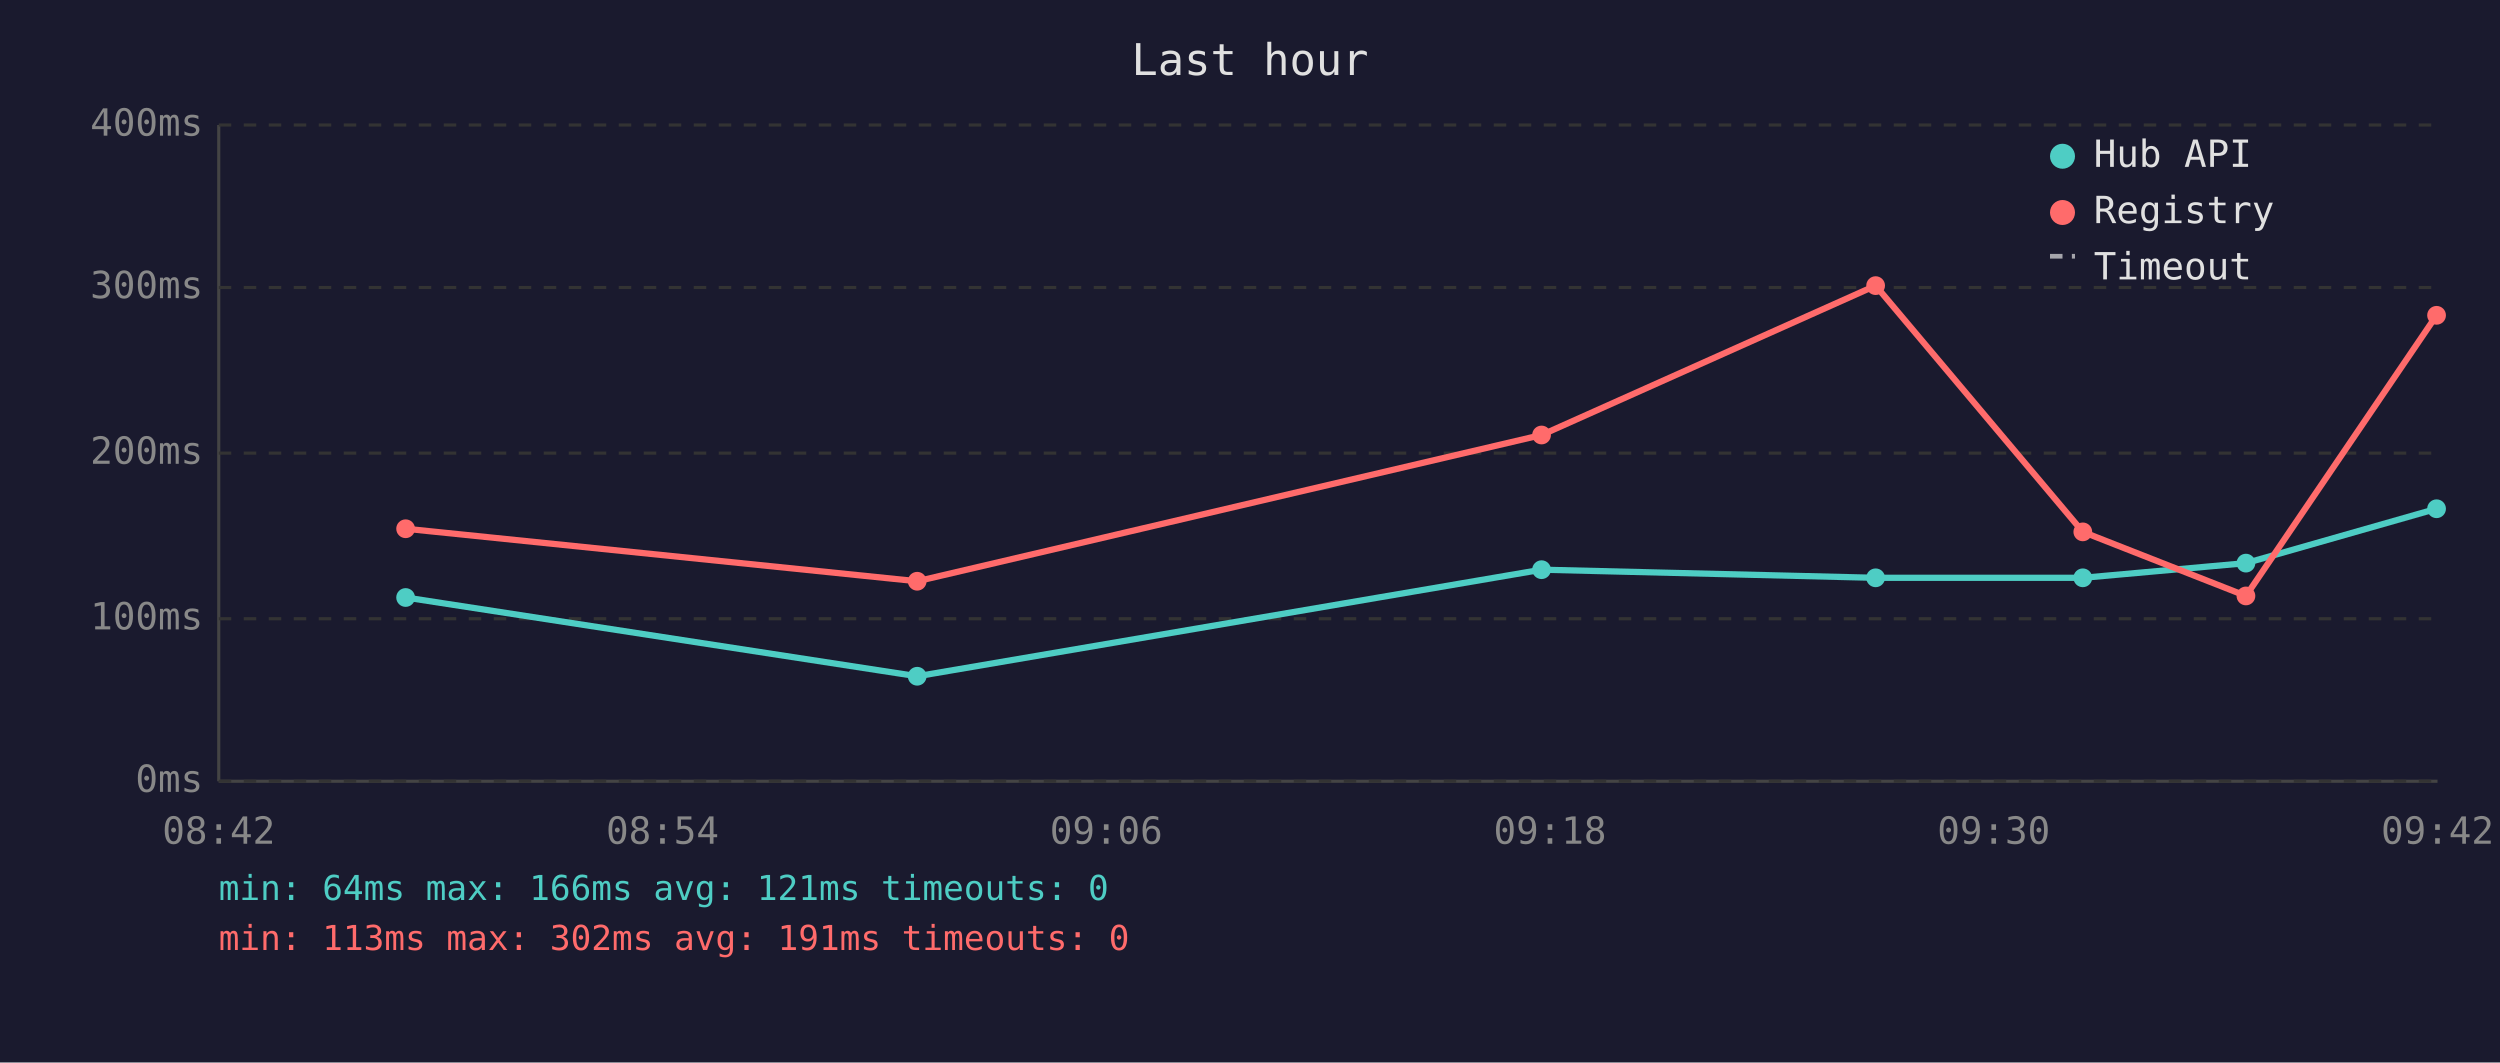
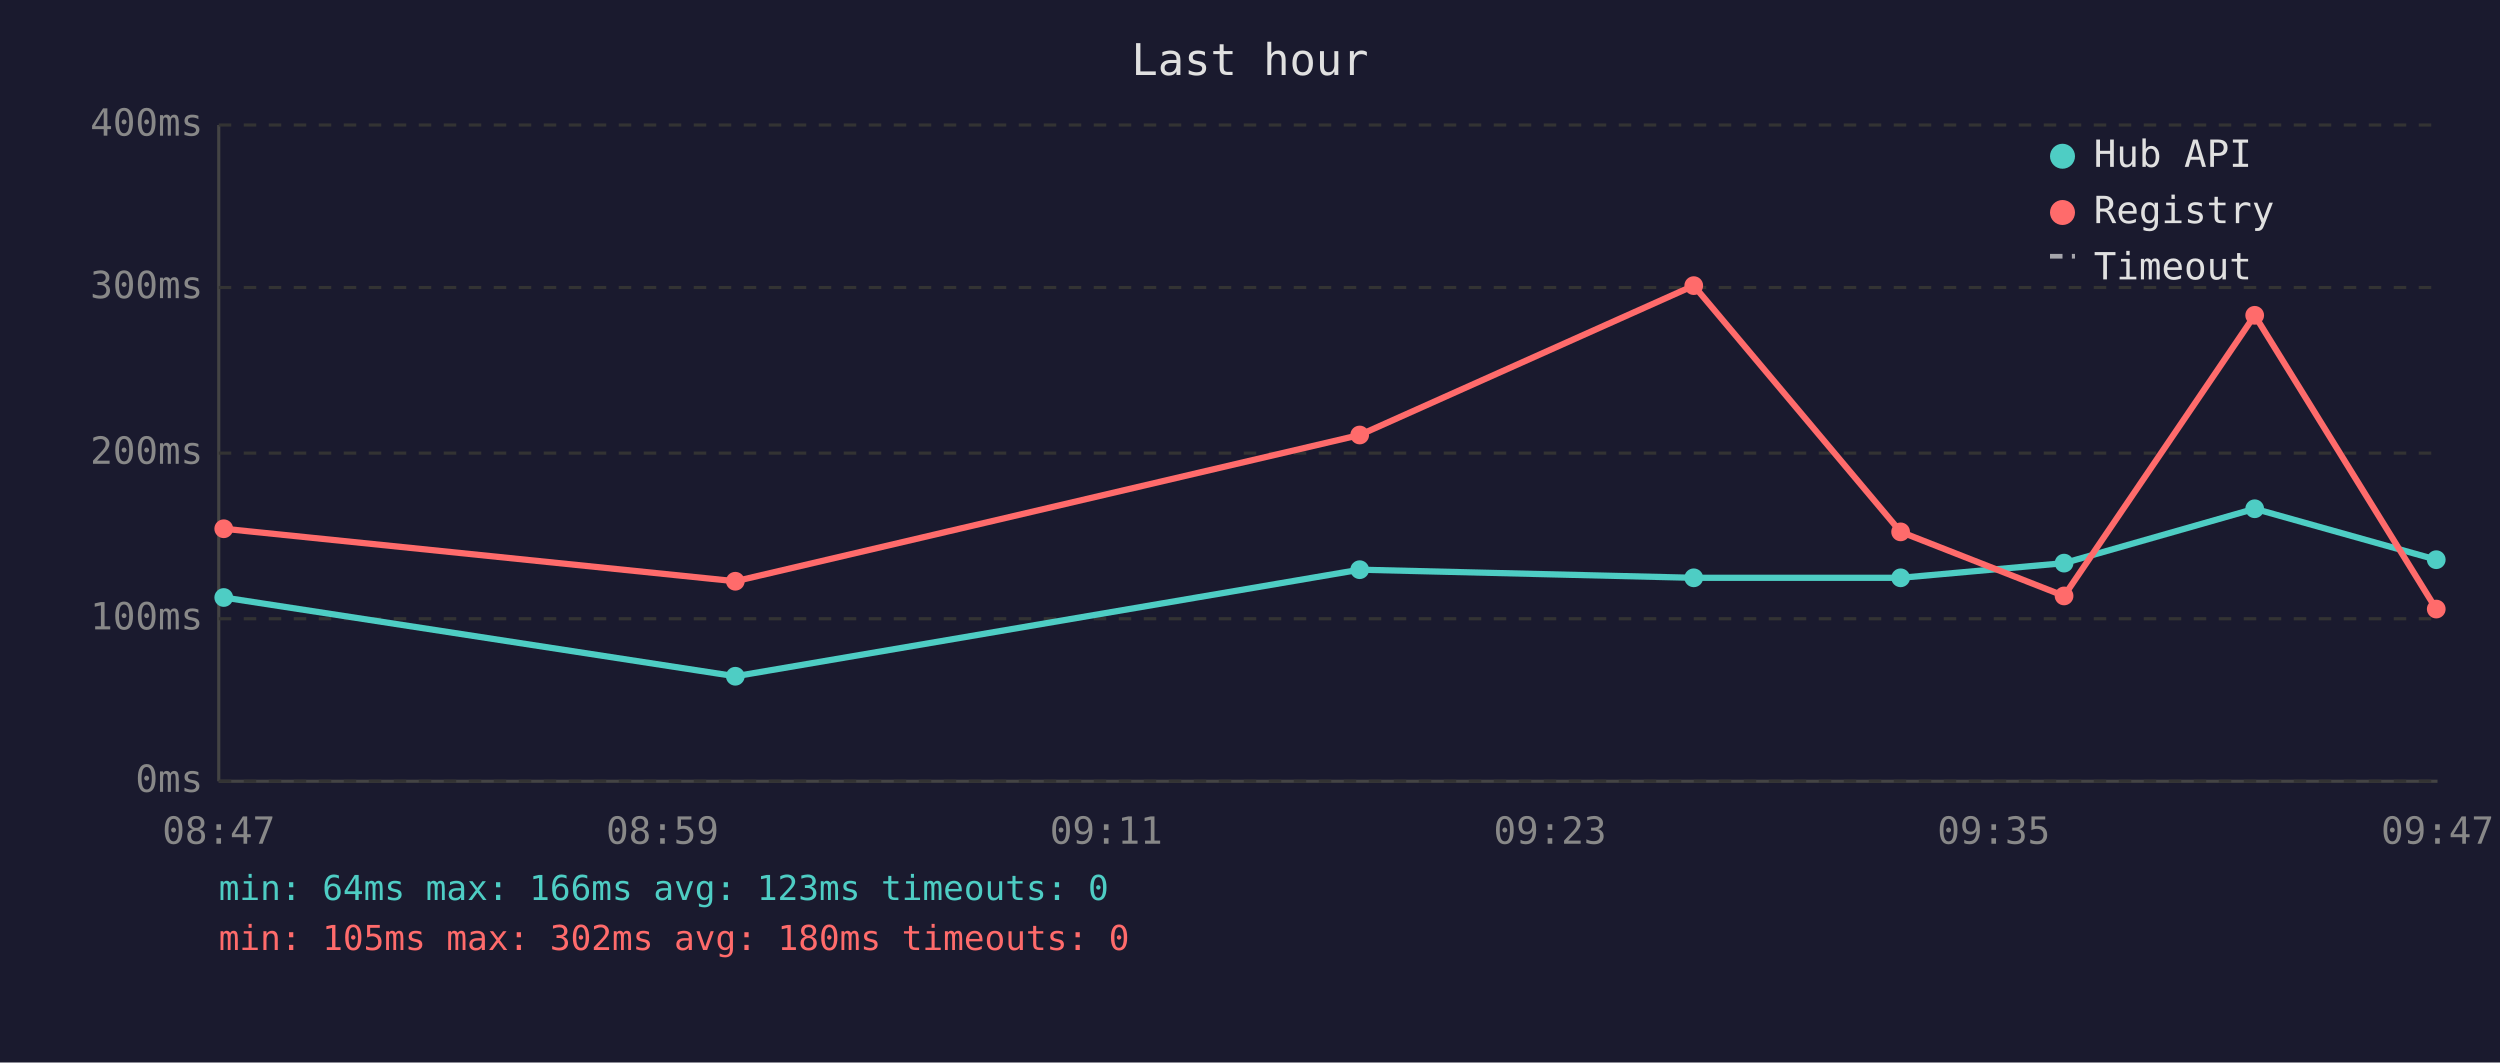
<svg xmlns="http://www.w3.org/2000/svg" viewBox="0 0 800 340" font-family="monospace" font-size="12">
  <rect width="800" height="340" fill="#1a1a2e" />
  <text x="400" y="24" fill="#e0e0e0" font-size="14" text-anchor="middle">Last hour</text>
  <line x1="70" y1="40" x2="70" y2="250" stroke="#444" stroke-width="1" />
  <line x1="70" y1="250" x2="780" y2="250" stroke="#444" stroke-width="1" />
  <line x1="70" y1="250" x2="780" y2="250" stroke="#333" stroke-width="1" stroke-dasharray="4" />
  <text x="65" y="250" fill="#888" text-anchor="end" dominant-baseline="middle">0ms</text>
  <line x1="70" y1="198" x2="780" y2="198" stroke="#333" stroke-width="1" stroke-dasharray="4" />
  <text x="65" y="198" fill="#888" text-anchor="end" dominant-baseline="middle">100ms</text>
  <line x1="70" y1="145" x2="780" y2="145" stroke="#333" stroke-width="1" stroke-dasharray="4" />
  <text x="65" y="145" fill="#888" text-anchor="end" dominant-baseline="middle">200ms</text>
  <line x1="70" y1="92" x2="780" y2="92" stroke="#333" stroke-width="1" stroke-dasharray="4" />
  <text x="65" y="92" fill="#888" text-anchor="end" dominant-baseline="middle">300ms</text>
  <line x1="70" y1="40" x2="780" y2="40" stroke="#333" stroke-width="1" stroke-dasharray="4" />
  <text x="65" y="40" fill="#888" text-anchor="end" dominant-baseline="middle">400ms</text>
-   <text x="70" y="270" fill="#888" text-anchor="middle">08:42</text>
-   <text x="212" y="270" fill="#888" text-anchor="middle">08:54</text>
-   <text x="354" y="270" fill="#888" text-anchor="middle">09:06</text>
-   <text x="496" y="270" fill="#888" text-anchor="middle">09:18</text>
-   <text x="638" y="270" fill="#888" text-anchor="middle">09:30</text>
-   <text x="780" y="270" fill="#888" text-anchor="middle">09:42</text>
-   <polyline points="129.8,191.2 293.5,216.4 493.3,182.3 600.2,184.9 666.5,184.9 718.7,180.2 779.7,162.8" fill="none" stroke="#4ecdc4" stroke-width="2" opacity="1" />
-   <circle cx="129.8" cy="191.2" r="3" fill="#4ecdc4" />
-   <circle cx="293.5" cy="216.4" r="3" fill="#4ecdc4" />
-   <circle cx="493.3" cy="182.3" r="3" fill="#4ecdc4" />
-   <circle cx="600.2" cy="184.9" r="3" fill="#4ecdc4" />
-   <circle cx="666.5" cy="184.9" r="3" fill="#4ecdc4" />
-   <circle cx="718.7" cy="180.2" r="3" fill="#4ecdc4" />
-   <circle cx="779.7" cy="162.8" r="3" fill="#4ecdc4" />
-   <polyline points="129.8,169.2 293.5,186.0 493.3,139.2 600.2,91.4 666.5,170.2 718.7,190.7 779.7,100.9" fill="none" stroke="#ff6b6b" stroke-width="2" opacity="1" />
-   <circle cx="129.8" cy="169.2" r="3" fill="#ff6b6b" />
-   <circle cx="293.5" cy="186.0" r="3" fill="#ff6b6b" />
-   <circle cx="493.3" cy="139.2" r="3" fill="#ff6b6b" />
-   <circle cx="600.2" cy="91.4" r="3" fill="#ff6b6b" />
-   <circle cx="666.5" cy="170.2" r="3" fill="#ff6b6b" />
-   <circle cx="718.7" cy="190.7" r="3" fill="#ff6b6b" />
-   <circle cx="779.7" cy="100.9" r="3" fill="#ff6b6b" />
+   <text x="70" y="270" fill="#888" text-anchor="middle">08:47</text>
+   <text x="212" y="270" fill="#888" text-anchor="middle">08:59</text>
+   <text x="354" y="270" fill="#888" text-anchor="middle">09:11</text>
+   <text x="496" y="270" fill="#888" text-anchor="middle">09:23</text>
+   <text x="638" y="270" fill="#888" text-anchor="middle">09:35</text>
+   <text x="780" y="270" fill="#888" text-anchor="middle">09:47</text>
+   <polyline points="71.6,191.2 235.3,216.4 435.1,182.3 542.0,184.9 608.2,184.9 660.5,180.2 721.5,162.8 779.6,179.1" fill="none" stroke="#4ecdc4" stroke-width="2" opacity="1" />
+   <circle cx="71.6" cy="191.2" r="3" fill="#4ecdc4" />
+   <circle cx="235.3" cy="216.4" r="3" fill="#4ecdc4" />
+   <circle cx="435.1" cy="182.3" r="3" fill="#4ecdc4" />
+   <circle cx="542.0" cy="184.9" r="3" fill="#4ecdc4" />
+   <circle cx="608.2" cy="184.9" r="3" fill="#4ecdc4" />
+   <circle cx="660.5" cy="180.2" r="3" fill="#4ecdc4" />
+   <circle cx="721.5" cy="162.8" r="3" fill="#4ecdc4" />
+   <circle cx="779.6" cy="179.1" r="3" fill="#4ecdc4" />
+   <polyline points="71.6,169.2 235.3,186.0 435.1,139.2 542.0,91.4 608.2,170.2 660.5,190.7 721.5,100.9 779.6,194.9" fill="none" stroke="#ff6b6b" stroke-width="2" opacity="1" />
+   <circle cx="71.6" cy="169.2" r="3" fill="#ff6b6b" />
+   <circle cx="235.3" cy="186.0" r="3" fill="#ff6b6b" />
+   <circle cx="435.1" cy="139.2" r="3" fill="#ff6b6b" />
+   <circle cx="542.0" cy="91.4" r="3" fill="#ff6b6b" />
+   <circle cx="608.2" cy="170.2" r="3" fill="#ff6b6b" />
+   <circle cx="660.5" cy="190.7" r="3" fill="#ff6b6b" />
+   <circle cx="721.5" cy="100.9" r="3" fill="#ff6b6b" />
+   <circle cx="779.6" cy="194.9" r="3" fill="#ff6b6b" />
  <circle cx="660" cy="50" r="4" fill="#4ecdc4" />
  <text x="670" y="50" fill="#e0e0e0" dominant-baseline="middle">Hub API</text>
  <circle cx="660" cy="68" r="4" fill="#ff6b6b" />
  <text x="670" y="68" fill="#e0e0e0" dominant-baseline="middle">Registry</text>
  <line x1="656" y1="82" x2="664" y2="82" stroke="#e0e0e0" stroke-width="1.5" stroke-dasharray="4,3" opacity="0.7" />
  <text x="670" y="86" fill="#e0e0e0" dominant-baseline="middle">Timeout</text>
-   <text x="70" y="288" fill="#4ecdc4" font-size="11">min: 64ms  max: 166ms  avg: 121ms  timeouts: 0</text>
-   <text x="70" y="304" fill="#ff6b6b" font-size="11">min: 113ms  max: 302ms  avg: 191ms  timeouts: 0</text>
+   <text x="70" y="288" fill="#4ecdc4" font-size="11">min: 64ms  max: 166ms  avg: 123ms  timeouts: 0</text>
+   <text x="70" y="304" fill="#ff6b6b" font-size="11">min: 105ms  max: 302ms  avg: 180ms  timeouts: 0</text>
</svg>
